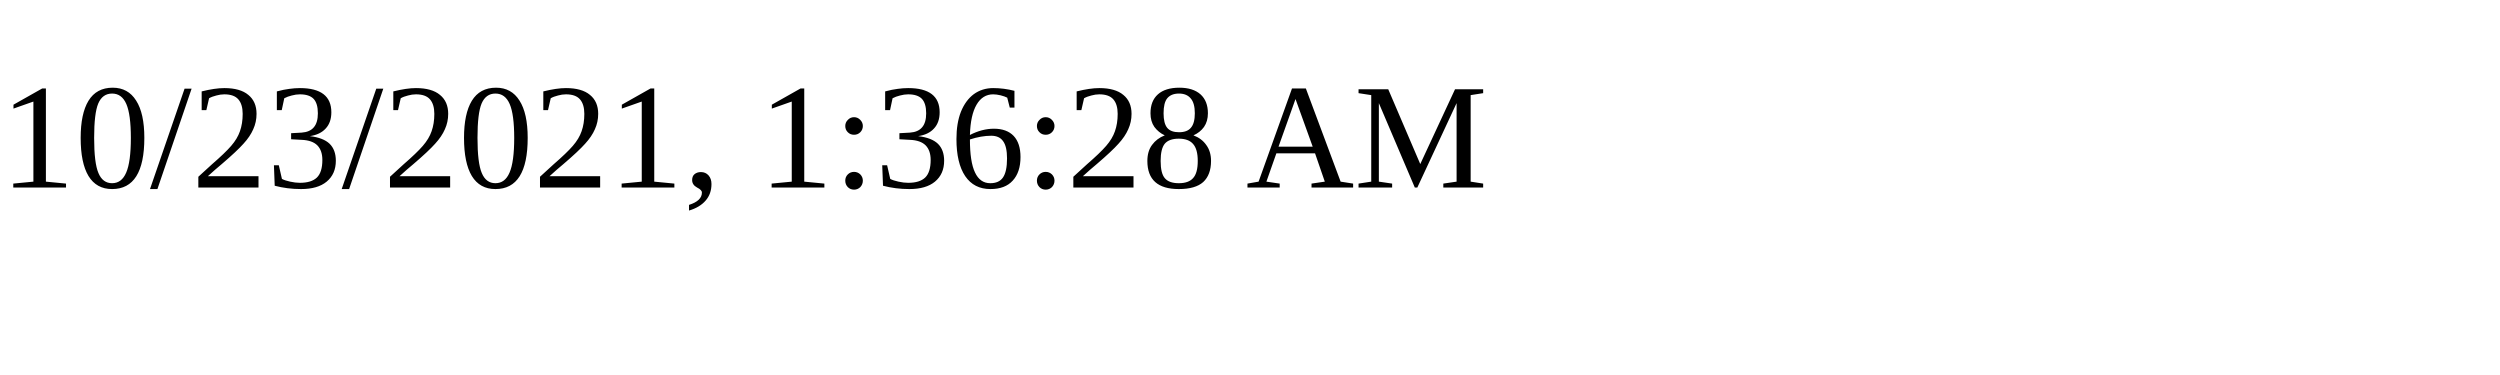
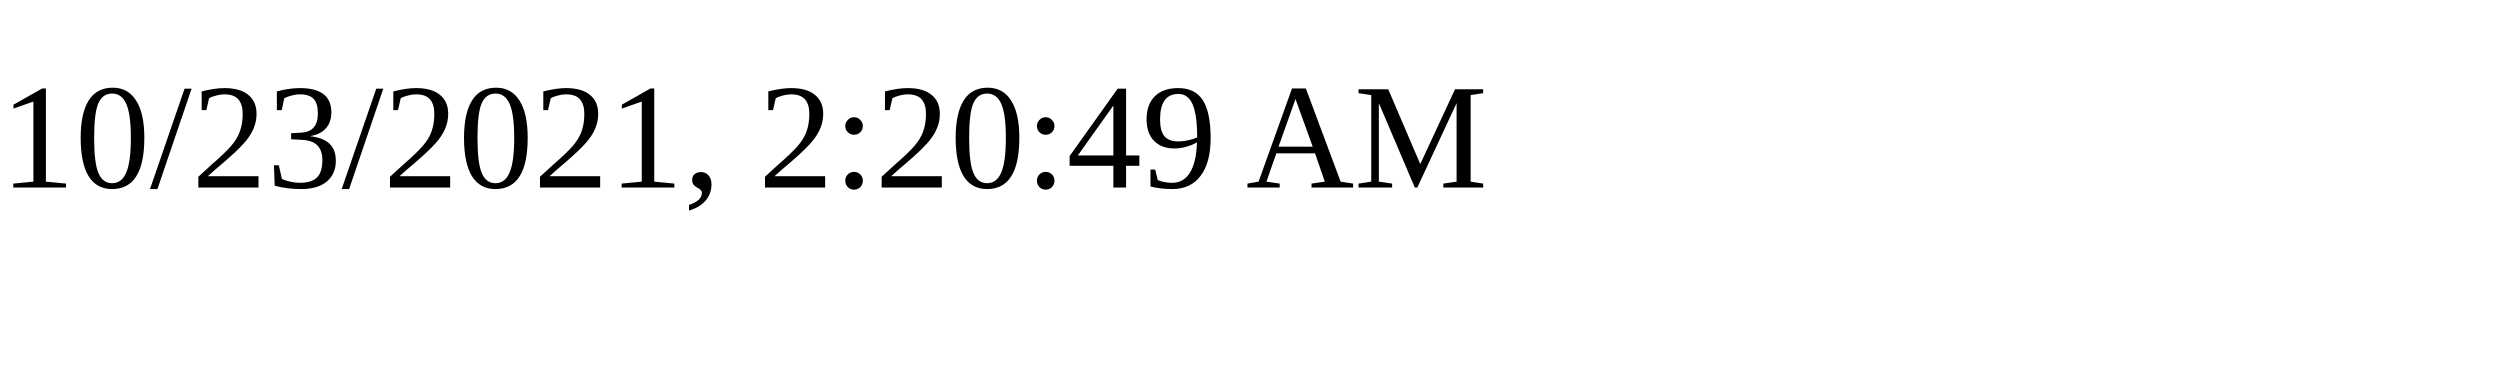
<svg xmlns="http://www.w3.org/2000/svg" height="30" width="200">
-   <text x="0" y="15">10/23/2021, 1:36:28 AM</text>
+   <text x="0" y="15">10/23/2021, 2:20:49 AM</text>
</svg>
